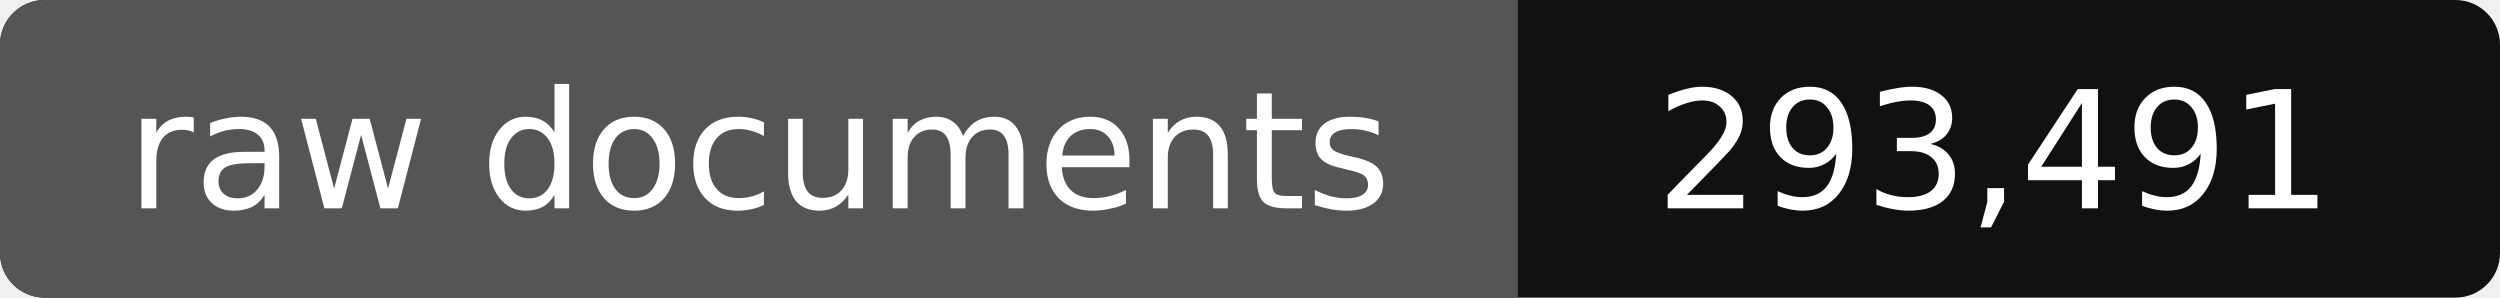
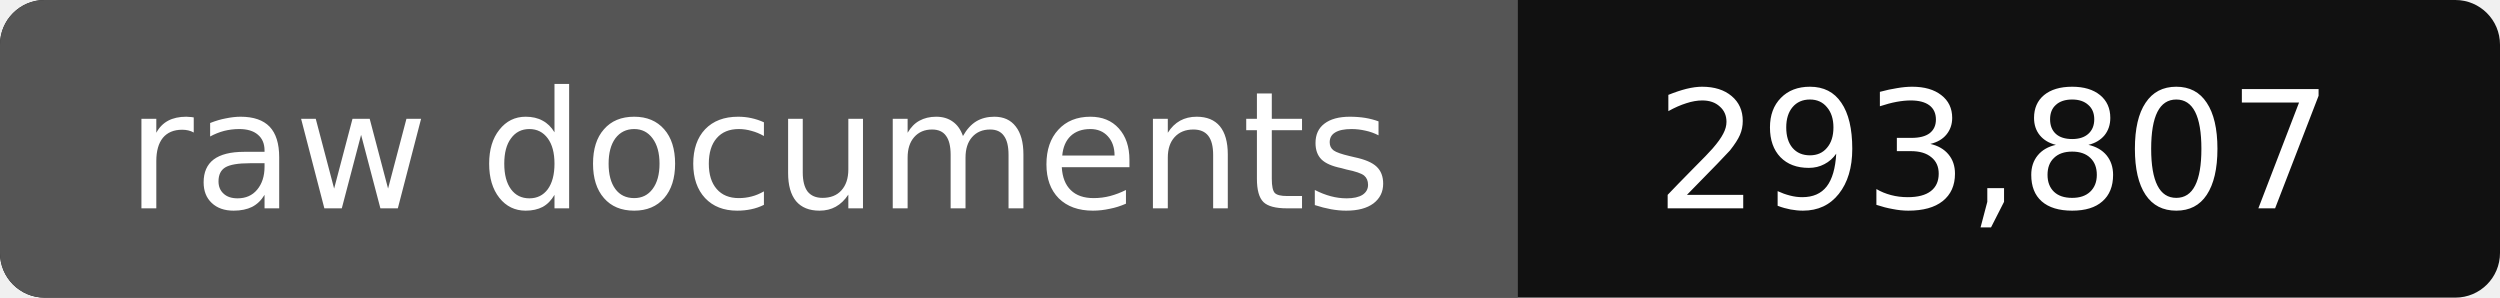
- <svg xmlns="http://www.w3.org/2000/svg" width="168" height="20" role="img" aria-label="raw documents: 293,491">
+ <svg xmlns="http://www.w3.org/2000/svg" width="168" height="20" role="img" aria-label="raw documents: 293,807">
  <rect width="168" height="20" rx="3" fill="#111" />
  <path fill="#555" d="M3 0h99v20H3a3 3 0 0 1-3-3V3a3 3 0 0 1 3-3z" />
  <g fill="#fff" text-anchor="middle" font-family="Verdana,DejaVu Sans,sans-serif" font-size="11">
    <text x="51" y="14">raw documents</text>
-     <text x="134" y="14">293,491</text>
+     <text x="134" y="14">293,807</text>
  </g>
</svg>
